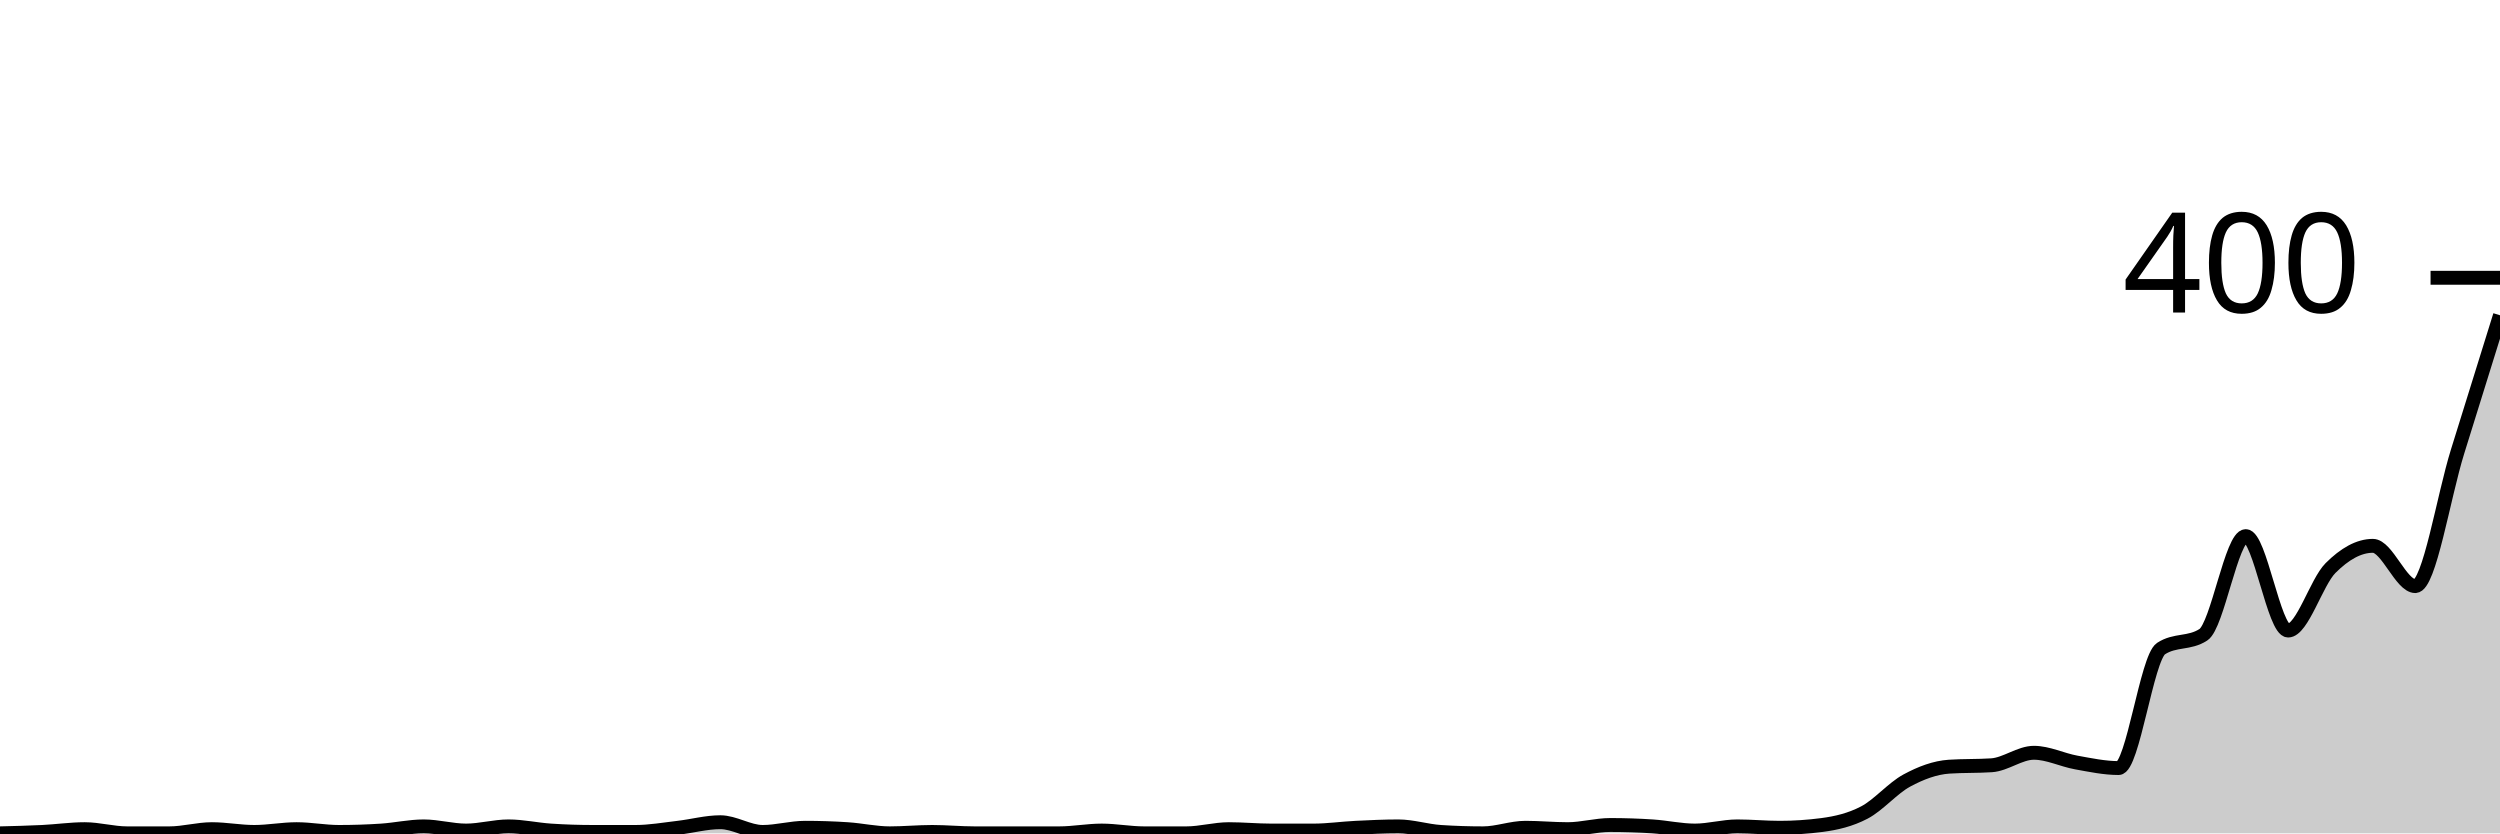
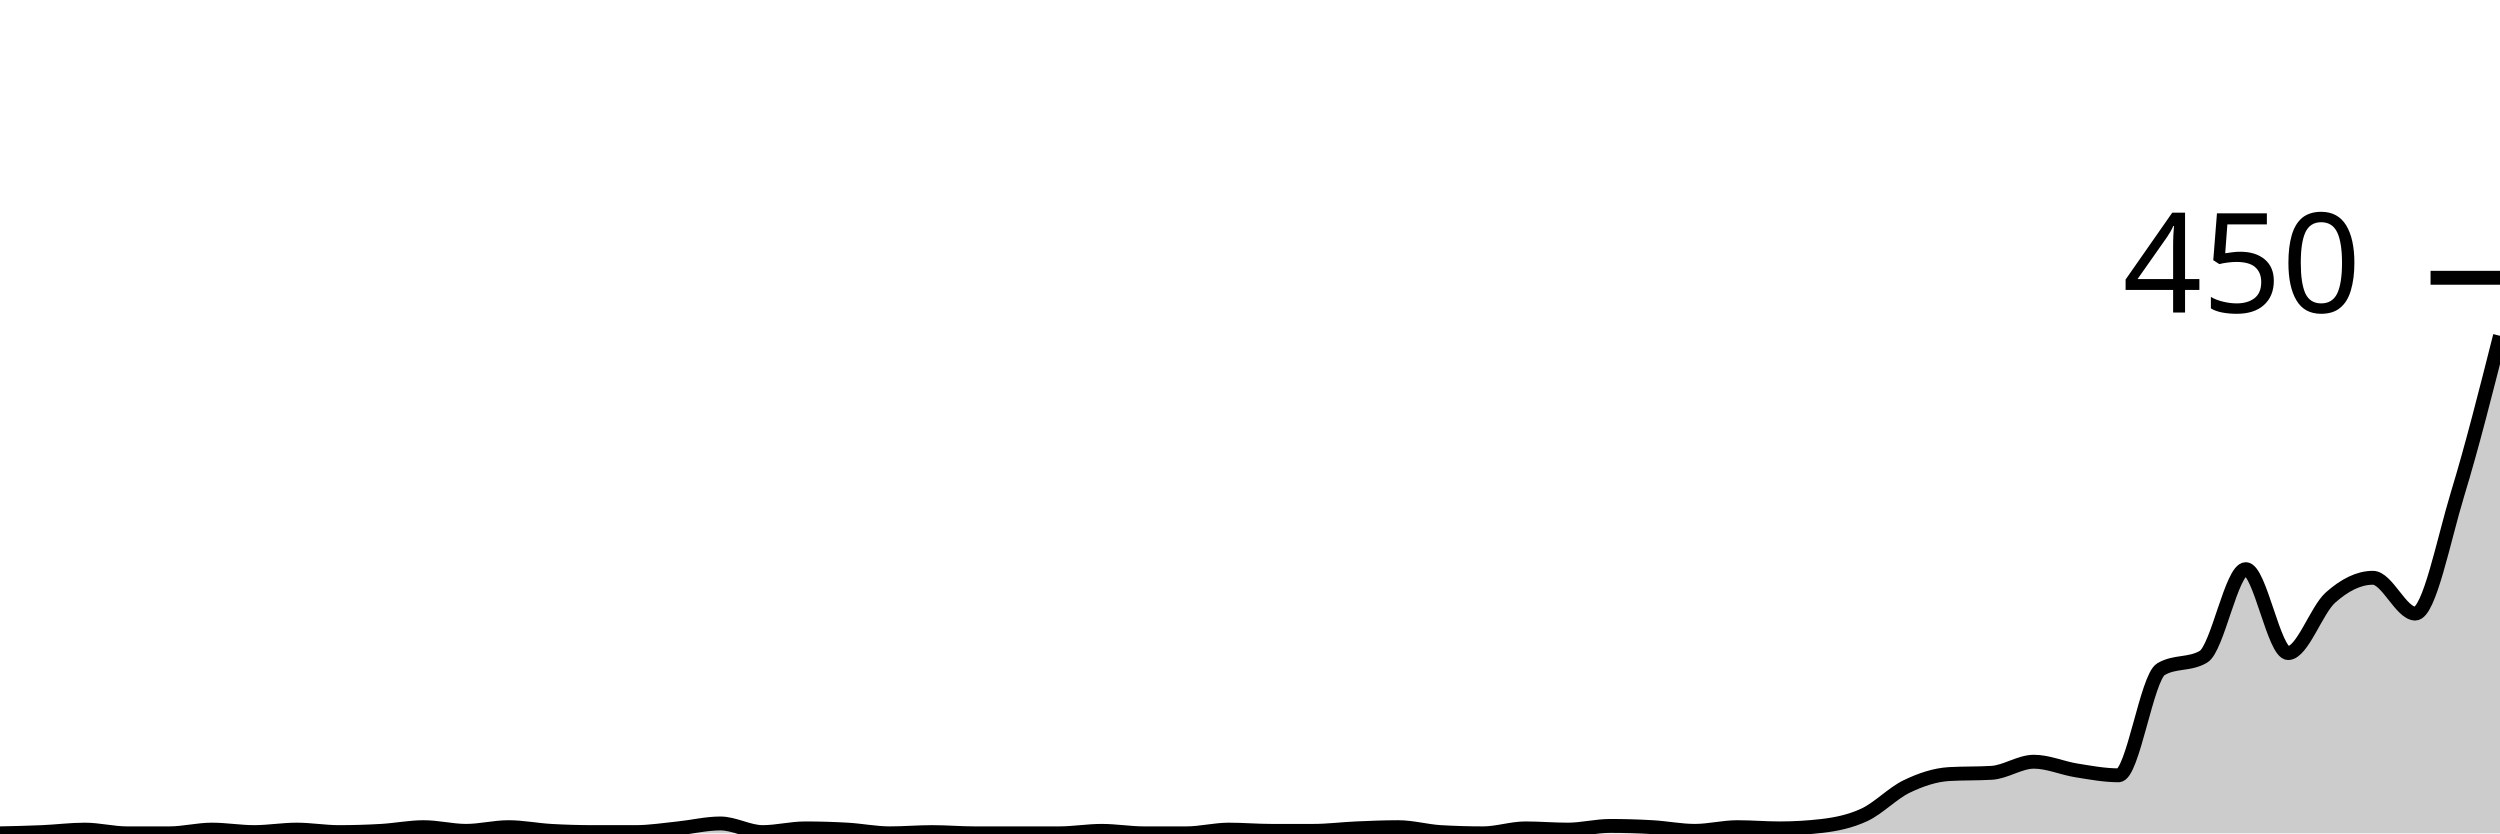
<svg xmlns="http://www.w3.org/2000/svg" viewBox="0 0 180 60">
  <g transform="translate(0,20)">
-     <path class="area" fill="rgba(0, 0, 0, 0.2)" d="M0,40C1.017,39.975,2.034,39.95,3.051,39.9C4.068,39.85,5.085,39.7,6.102,39.7C7.119,39.7,8.136,40,9.153,40C10.169,40,11.186,40,12.203,40C13.22,40,14.237,39.7,15.254,39.7C16.271,39.7,17.288,39.9,18.305,39.9C19.322,39.9,20.339,39.7,21.356,39.7C22.373,39.7,23.39,39.9,24.407,39.9C25.424,39.9,26.441,39.867,27.458,39.8C28.475,39.733,29.492,39.5,30.508,39.5C31.525,39.5,32.542,39.8,33.559,39.8C34.576,39.8,35.593,39.5,36.61,39.5C37.627,39.5,38.644,39.733,39.661,39.8C40.678,39.867,41.695,39.9,42.712,39.9C43.729,39.9,44.746,39.9,45.763,39.9C46.78,39.9,47.797,39.717,48.814,39.6C49.831,39.483,50.847,39.2,51.864,39.2C52.881,39.2,53.898,39.9,54.915,39.9C55.932,39.9,56.949,39.6,57.966,39.6C58.983,39.6,60,39.633,61.017,39.7C62.034,39.767,63.051,40,64.068,40C65.085,40,66.102,39.9,67.119,39.9C68.136,39.9,69.153,40,70.169,40C71.186,40,72.203,40,73.22,40C74.237,40,75.254,40,76.271,40C77.288,40,78.305,39.8,79.322,39.8C80.339,39.8,81.356,40,82.373,40C83.39,40,84.407,40,85.424,40C86.441,40,87.458,39.7,88.475,39.7C89.492,39.7,90.508,39.8,91.525,39.8C92.542,39.8,93.559,39.8,94.576,39.8C95.593,39.8,96.61,39.65,97.627,39.6C98.644,39.55,99.661,39.5,100.678,39.5C101.695,39.5,102.712,39.833,103.729,39.9C104.746,39.967,105.763,40,106.78,40C107.797,40,108.814,39.6,109.831,39.6C110.847,39.6,111.864,39.7,112.881,39.7C113.898,39.7,114.915,39.4,115.932,39.4C116.949,39.4,117.966,39.433,118.983,39.5C120,39.567,121.017,39.8,122.034,39.8C123.051,39.8,124.068,39.5,125.085,39.5C126.102,39.5,127.119,39.6,128.136,39.6C129.153,39.6,130.169,39.533,131.186,39.4C132.203,39.267,133.22,39.033,134.237,38.5C135.254,37.967,136.271,36.75,137.288,36.2C138.305,35.65,139.322,35.267,140.339,35.2C141.356,35.133,142.373,35.167,143.39,35.1C144.407,35.033,145.424,34.2,146.441,34.2C147.458,34.2,148.475,34.717,149.492,34.9C150.508,35.083,151.525,35.3,152.542,35.3C153.559,35.3,154.576,27.367,155.593,26.7C156.61,26.033,157.627,26.367,158.644,25.7C159.661,25.033,160.678,18.6,161.695,18.6C162.712,18.6,163.729,25.4,164.746,25.4C165.763,25.4,166.78,21.917,167.797,20.9C168.814,19.883,169.831,19.3,170.847,19.3C171.864,19.3,172.881,22.2,173.898,22.2C174.915,22.2,175.932,15.75,176.949,12.5C177.966,9.25,178.983,5.975,180,2.7L180,40C178.983,40,177.966,40,176.949,40C175.932,40,174.915,40,173.898,40C172.881,40,171.864,40,170.847,40C169.831,40,168.814,40,167.797,40C166.78,40,165.763,40,164.746,40C163.729,40,162.712,40,161.695,40C160.678,40,159.661,40,158.644,40C157.627,40,156.61,40,155.593,40C154.576,40,153.559,40,152.542,40C151.525,40,150.508,40,149.492,40C148.475,40,147.458,40,146.441,40C145.424,40,144.407,40,143.39,40C142.373,40,141.356,40,140.339,40C139.322,40,138.305,40,137.288,40C136.271,40,135.254,40,134.237,40C133.22,40,132.203,40,131.186,40C130.169,40,129.153,40,128.136,40C127.119,40,126.102,40,125.085,40C124.068,40,123.051,40,122.034,40C121.017,40,120,40,118.983,40C117.966,40,116.949,40,115.932,40C114.915,40,113.898,40,112.881,40C111.864,40,110.847,40,109.831,40C108.814,40,107.797,40,106.78,40C105.763,40,104.746,40,103.729,40C102.712,40,101.695,40,100.678,40C99.661,40,98.644,40,97.627,40C96.61,40,95.593,40,94.576,40C93.559,40,92.542,40,91.525,40C90.508,40,89.492,40,88.475,40C87.458,40,86.441,40,85.424,40C84.407,40,83.39,40,82.373,40C81.356,40,80.339,40,79.322,40C78.305,40,77.288,40,76.271,40C75.254,40,74.237,40,73.22,40C72.203,40,71.186,40,70.169,40C69.153,40,68.136,40,67.119,40C66.102,40,65.085,40,64.068,40C63.051,40,62.034,40,61.017,40C60,40,58.983,40,57.966,40C56.949,40,55.932,40,54.915,40C53.898,40,52.881,40,51.864,40C50.847,40,49.831,40,48.814,40C47.797,40,46.78,40,45.763,40C44.746,40,43.729,40,42.712,40C41.695,40,40.678,40,39.661,40C38.644,40,37.627,40,36.61,40C35.593,40,34.576,40,33.559,40C32.542,40,31.525,40,30.508,40C29.492,40,28.475,40,27.458,40C26.441,40,25.424,40,24.407,40C23.39,40,22.373,40,21.356,40C20.339,40,19.322,40,18.305,40C17.288,40,16.271,40,15.254,40C14.237,40,13.22,40,12.203,40C11.186,40,10.169,40,9.153,40C8.136,40,7.119,40,6.102,40C5.085,40,4.068,40,3.051,40C2.034,40,1.017,40,0,40Z" />
-     <path class="line" stroke="black" fill="none" d="M0,40C1.017,39.975,2.034,39.95,3.051,39.9C4.068,39.85,5.085,39.7,6.102,39.7C7.119,39.7,8.136,40,9.153,40C10.169,40,11.186,40,12.203,40C13.22,40,14.237,39.7,15.254,39.7C16.271,39.7,17.288,39.9,18.305,39.9C19.322,39.9,20.339,39.7,21.356,39.7C22.373,39.7,23.39,39.9,24.407,39.9C25.424,39.9,26.441,39.867,27.458,39.8C28.475,39.733,29.492,39.5,30.508,39.5C31.525,39.5,32.542,39.8,33.559,39.8C34.576,39.8,35.593,39.5,36.61,39.5C37.627,39.5,38.644,39.733,39.661,39.8C40.678,39.867,41.695,39.9,42.712,39.9C43.729,39.9,44.746,39.9,45.763,39.9C46.78,39.9,47.797,39.717,48.814,39.6C49.831,39.483,50.847,39.2,51.864,39.2C52.881,39.2,53.898,39.9,54.915,39.9C55.932,39.9,56.949,39.6,57.966,39.6C58.983,39.6,60,39.633,61.017,39.7C62.034,39.767,63.051,40,64.068,40C65.085,40,66.102,39.9,67.119,39.9C68.136,39.9,69.153,40,70.169,40C71.186,40,72.203,40,73.22,40C74.237,40,75.254,40,76.271,40C77.288,40,78.305,39.8,79.322,39.8C80.339,39.8,81.356,40,82.373,40C83.39,40,84.407,40,85.424,40C86.441,40,87.458,39.7,88.475,39.7C89.492,39.7,90.508,39.8,91.525,39.8C92.542,39.8,93.559,39.8,94.576,39.8C95.593,39.8,96.61,39.65,97.627,39.6C98.644,39.55,99.661,39.5,100.678,39.5C101.695,39.5,102.712,39.833,103.729,39.9C104.746,39.967,105.763,40,106.78,40C107.797,40,108.814,39.6,109.831,39.6C110.847,39.6,111.864,39.7,112.881,39.7C113.898,39.7,114.915,39.4,115.932,39.4C116.949,39.4,117.966,39.433,118.983,39.5C120,39.567,121.017,39.8,122.034,39.8C123.051,39.8,124.068,39.5,125.085,39.5C126.102,39.5,127.119,39.6,128.136,39.6C129.153,39.6,130.169,39.533,131.186,39.4C132.203,39.267,133.22,39.033,134.237,38.5C135.254,37.967,136.271,36.75,137.288,36.2C138.305,35.65,139.322,35.267,140.339,35.2C141.356,35.133,142.373,35.167,143.39,35.1C144.407,35.033,145.424,34.2,146.441,34.2C147.458,34.2,148.475,34.717,149.492,34.9C150.508,35.083,151.525,35.3,152.542,35.3C153.559,35.3,154.576,27.367,155.593,26.7C156.61,26.033,157.627,26.367,158.644,25.7C159.661,25.033,160.678,18.6,161.695,18.6C162.712,18.6,163.729,25.4,164.746,25.4C165.763,25.4,166.78,21.917,167.797,20.9C168.814,19.883,169.831,19.3,170.847,19.3C171.864,19.3,172.881,22.2,173.898,22.2C174.915,22.2,175.932,15.75,176.949,12.5C177.966,9.25,178.983,5.975,180,2.7" />
+     <path class="area" fill="rgba(0, 0, 0, 0.2)" d="M0,40C1.017,39.978,2.034,39.956,3.051,39.911C4.068,39.867,5.085,39.733,6.102,39.733C7.119,39.733,8.136,40,9.153,40C10.169,40,11.186,40,12.203,40C13.22,40,14.237,39.733,15.254,39.733C16.271,39.733,17.288,39.911,18.305,39.911C19.322,39.911,20.339,39.733,21.356,39.733C22.373,39.733,23.39,39.911,24.407,39.911C25.424,39.911,26.441,39.881,27.458,39.822C28.475,39.763,29.492,39.556,30.508,39.556C31.525,39.556,32.542,39.822,33.559,39.822C34.576,39.822,35.593,39.556,36.61,39.556C37.627,39.556,38.644,39.763,39.661,39.822C40.678,39.881,41.695,39.911,42.712,39.911C43.729,39.911,44.746,39.911,45.763,39.911C46.78,39.911,47.797,39.748,48.814,39.644C49.831,39.541,50.847,39.289,51.864,39.289C52.881,39.289,53.898,39.911,54.915,39.911C55.932,39.911,56.949,39.644,57.966,39.644C58.983,39.644,60,39.674,61.017,39.733C62.034,39.793,63.051,40,64.068,40C65.085,40,66.102,39.911,67.119,39.911C68.136,39.911,69.153,40,70.169,40C71.186,40,72.203,40,73.22,40C74.237,40,75.254,40,76.271,40C77.288,40,78.305,39.822,79.322,39.822C80.339,39.822,81.356,40,82.373,40C83.39,40,84.407,40,85.424,40C86.441,40,87.458,39.733,88.475,39.733C89.492,39.733,90.508,39.822,91.525,39.822C92.542,39.822,93.559,39.822,94.576,39.822C95.593,39.822,96.61,39.689,97.627,39.644C98.644,39.6,99.661,39.556,100.678,39.556C101.695,39.556,102.712,39.852,103.729,39.911C104.746,39.97,105.763,40,106.78,40C107.797,40,108.814,39.644,109.831,39.644C110.847,39.644,111.864,39.733,112.881,39.733C113.898,39.733,114.915,39.467,115.932,39.467C116.949,39.467,117.966,39.496,118.983,39.556C120,39.615,121.017,39.822,122.034,39.822C123.051,39.822,124.068,39.556,125.085,39.556C126.102,39.556,127.119,39.644,128.136,39.644C129.153,39.644,130.169,39.585,131.186,39.467C132.203,39.348,133.22,39.141,134.237,38.667C135.254,38.193,136.271,37.111,137.288,36.622C138.305,36.133,139.322,35.793,140.339,35.733C141.356,35.674,142.373,35.704,143.39,35.644C144.407,35.585,145.424,34.844,146.441,34.844C147.458,34.844,148.475,35.304,149.492,35.467C150.508,35.63,151.525,35.822,152.542,35.822C153.559,35.822,154.576,28.77,155.593,28.178C156.61,27.585,157.627,27.881,158.644,27.289C159.661,26.696,160.678,20.978,161.695,20.978C162.712,20.978,163.729,27.022,164.746,27.022C165.763,27.022,166.78,23.926,167.797,23.022C168.814,22.119,169.831,21.6,170.847,21.6C171.864,21.6,172.881,24.178,173.898,24.178C174.915,24.178,175.932,18.889,176.949,15.556C177.966,12.222,178.983,8.2,180,4.178L180,40C178.983,40,177.966,40,176.949,40C175.932,40,174.915,40,173.898,40C172.881,40,171.864,40,170.847,40C169.831,40,168.814,40,167.797,40C166.78,40,165.763,40,164.746,40C163.729,40,162.712,40,161.695,40C160.678,40,159.661,40,158.644,40C157.627,40,156.61,40,155.593,40C154.576,40,153.559,40,152.542,40C151.525,40,150.508,40,149.492,40C148.475,40,147.458,40,146.441,40C145.424,40,144.407,40,143.39,40C142.373,40,141.356,40,140.339,40C139.322,40,138.305,40,137.288,40C136.271,40,135.254,40,134.237,40C133.22,40,132.203,40,131.186,40C130.169,40,129.153,40,128.136,40C127.119,40,126.102,40,125.085,40C124.068,40,123.051,40,122.034,40C121.017,40,120,40,118.983,40C117.966,40,116.949,40,115.932,40C114.915,40,113.898,40,112.881,40C111.864,40,110.847,40,109.831,40C108.814,40,107.797,40,106.78,40C105.763,40,104.746,40,103.729,40C102.712,40,101.695,40,100.678,40C99.661,40,98.644,40,97.627,40C96.61,40,95.593,40,94.576,40C93.559,40,92.542,40,91.525,40C90.508,40,89.492,40,88.475,40C87.458,40,86.441,40,85.424,40C84.407,40,83.39,40,82.373,40C81.356,40,80.339,40,79.322,40C78.305,40,77.288,40,76.271,40C75.254,40,74.237,40,73.22,40C72.203,40,71.186,40,70.169,40C69.153,40,68.136,40,67.119,40C66.102,40,65.085,40,64.068,40C63.051,40,62.034,40,61.017,40C60,40,58.983,40,57.966,40C56.949,40,55.932,40,54.915,40C53.898,40,52.881,40,51.864,40C50.847,40,49.831,40,48.814,40C47.797,40,46.78,40,45.763,40C44.746,40,43.729,40,42.712,40C41.695,40,40.678,40,39.661,40C38.644,40,37.627,40,36.61,40C35.593,40,34.576,40,33.559,40C32.542,40,31.525,40,30.508,40C29.492,40,28.475,40,27.458,40C26.441,40,25.424,40,24.407,40C23.39,40,22.373,40,21.356,40C20.339,40,19.322,40,18.305,40C17.288,40,16.271,40,15.254,40C14.237,40,13.22,40,12.203,40C11.186,40,10.169,40,9.153,40C8.136,40,7.119,40,6.102,40C5.085,40,4.068,40,3.051,40C2.034,40,1.017,40,0,40Z" />
+     <path class="line" stroke="black" fill="none" d="M0,40C1.017,39.978,2.034,39.956,3.051,39.911C4.068,39.867,5.085,39.733,6.102,39.733C7.119,39.733,8.136,40,9.153,40C10.169,40,11.186,40,12.203,40C13.22,40,14.237,39.733,15.254,39.733C16.271,39.733,17.288,39.911,18.305,39.911C19.322,39.911,20.339,39.733,21.356,39.733C22.373,39.733,23.39,39.911,24.407,39.911C25.424,39.911,26.441,39.881,27.458,39.822C28.475,39.763,29.492,39.556,30.508,39.556C31.525,39.556,32.542,39.822,33.559,39.822C34.576,39.822,35.593,39.556,36.61,39.556C37.627,39.556,38.644,39.763,39.661,39.822C40.678,39.881,41.695,39.911,42.712,39.911C43.729,39.911,44.746,39.911,45.763,39.911C46.78,39.911,47.797,39.748,48.814,39.644C49.831,39.541,50.847,39.289,51.864,39.289C52.881,39.289,53.898,39.911,54.915,39.911C55.932,39.911,56.949,39.644,57.966,39.644C58.983,39.644,60,39.674,61.017,39.733C62.034,39.793,63.051,40,64.068,40C65.085,40,66.102,39.911,67.119,39.911C68.136,39.911,69.153,40,70.169,40C71.186,40,72.203,40,73.22,40C74.237,40,75.254,40,76.271,40C77.288,40,78.305,39.822,79.322,39.822C80.339,39.822,81.356,40,82.373,40C83.39,40,84.407,40,85.424,40C86.441,40,87.458,39.733,88.475,39.733C89.492,39.733,90.508,39.822,91.525,39.822C92.542,39.822,93.559,39.822,94.576,39.822C95.593,39.822,96.61,39.689,97.627,39.644C98.644,39.6,99.661,39.556,100.678,39.556C101.695,39.556,102.712,39.852,103.729,39.911C104.746,39.97,105.763,40,106.78,40C107.797,40,108.814,39.644,109.831,39.644C110.847,39.644,111.864,39.733,112.881,39.733C113.898,39.733,114.915,39.467,115.932,39.467C116.949,39.467,117.966,39.496,118.983,39.556C120,39.615,121.017,39.822,122.034,39.822C123.051,39.822,124.068,39.556,125.085,39.556C126.102,39.556,127.119,39.644,128.136,39.644C129.153,39.644,130.169,39.585,131.186,39.467C132.203,39.348,133.22,39.141,134.237,38.667C135.254,38.193,136.271,37.111,137.288,36.622C138.305,36.133,139.322,35.793,140.339,35.733C141.356,35.674,142.373,35.704,143.39,35.644C144.407,35.585,145.424,34.844,146.441,34.844C147.458,34.844,148.475,35.304,149.492,35.467C150.508,35.63,151.525,35.822,152.542,35.822C153.559,35.822,154.576,28.77,155.593,28.178C156.61,27.585,157.627,27.881,158.644,27.289C159.661,26.696,160.678,20.978,161.695,20.978C162.712,20.978,163.729,27.022,164.746,27.022C165.763,27.022,166.78,23.926,167.797,23.022C168.814,22.119,169.831,21.6,170.847,21.6C171.864,21.6,172.881,24.178,173.898,24.178C174.915,24.178,175.932,18.889,176.949,15.556C177.966,12.222,178.983,8.2,180,4.178" />
    <path class="axis-ceiling" stroke-width="1" stroke="black" fill="none" d="M175,0L180,0" />
-     <text class="axis-ceiling-label" font-family="sans-serif" text-anchor="end" font-size="10px" x="170" y="2.5">400</text>
+     <text class="axis-ceiling-label" font-family="sans-serif" text-anchor="end" font-size="10px" x="170" y="2.5">450</text>
  </g>
</svg>
